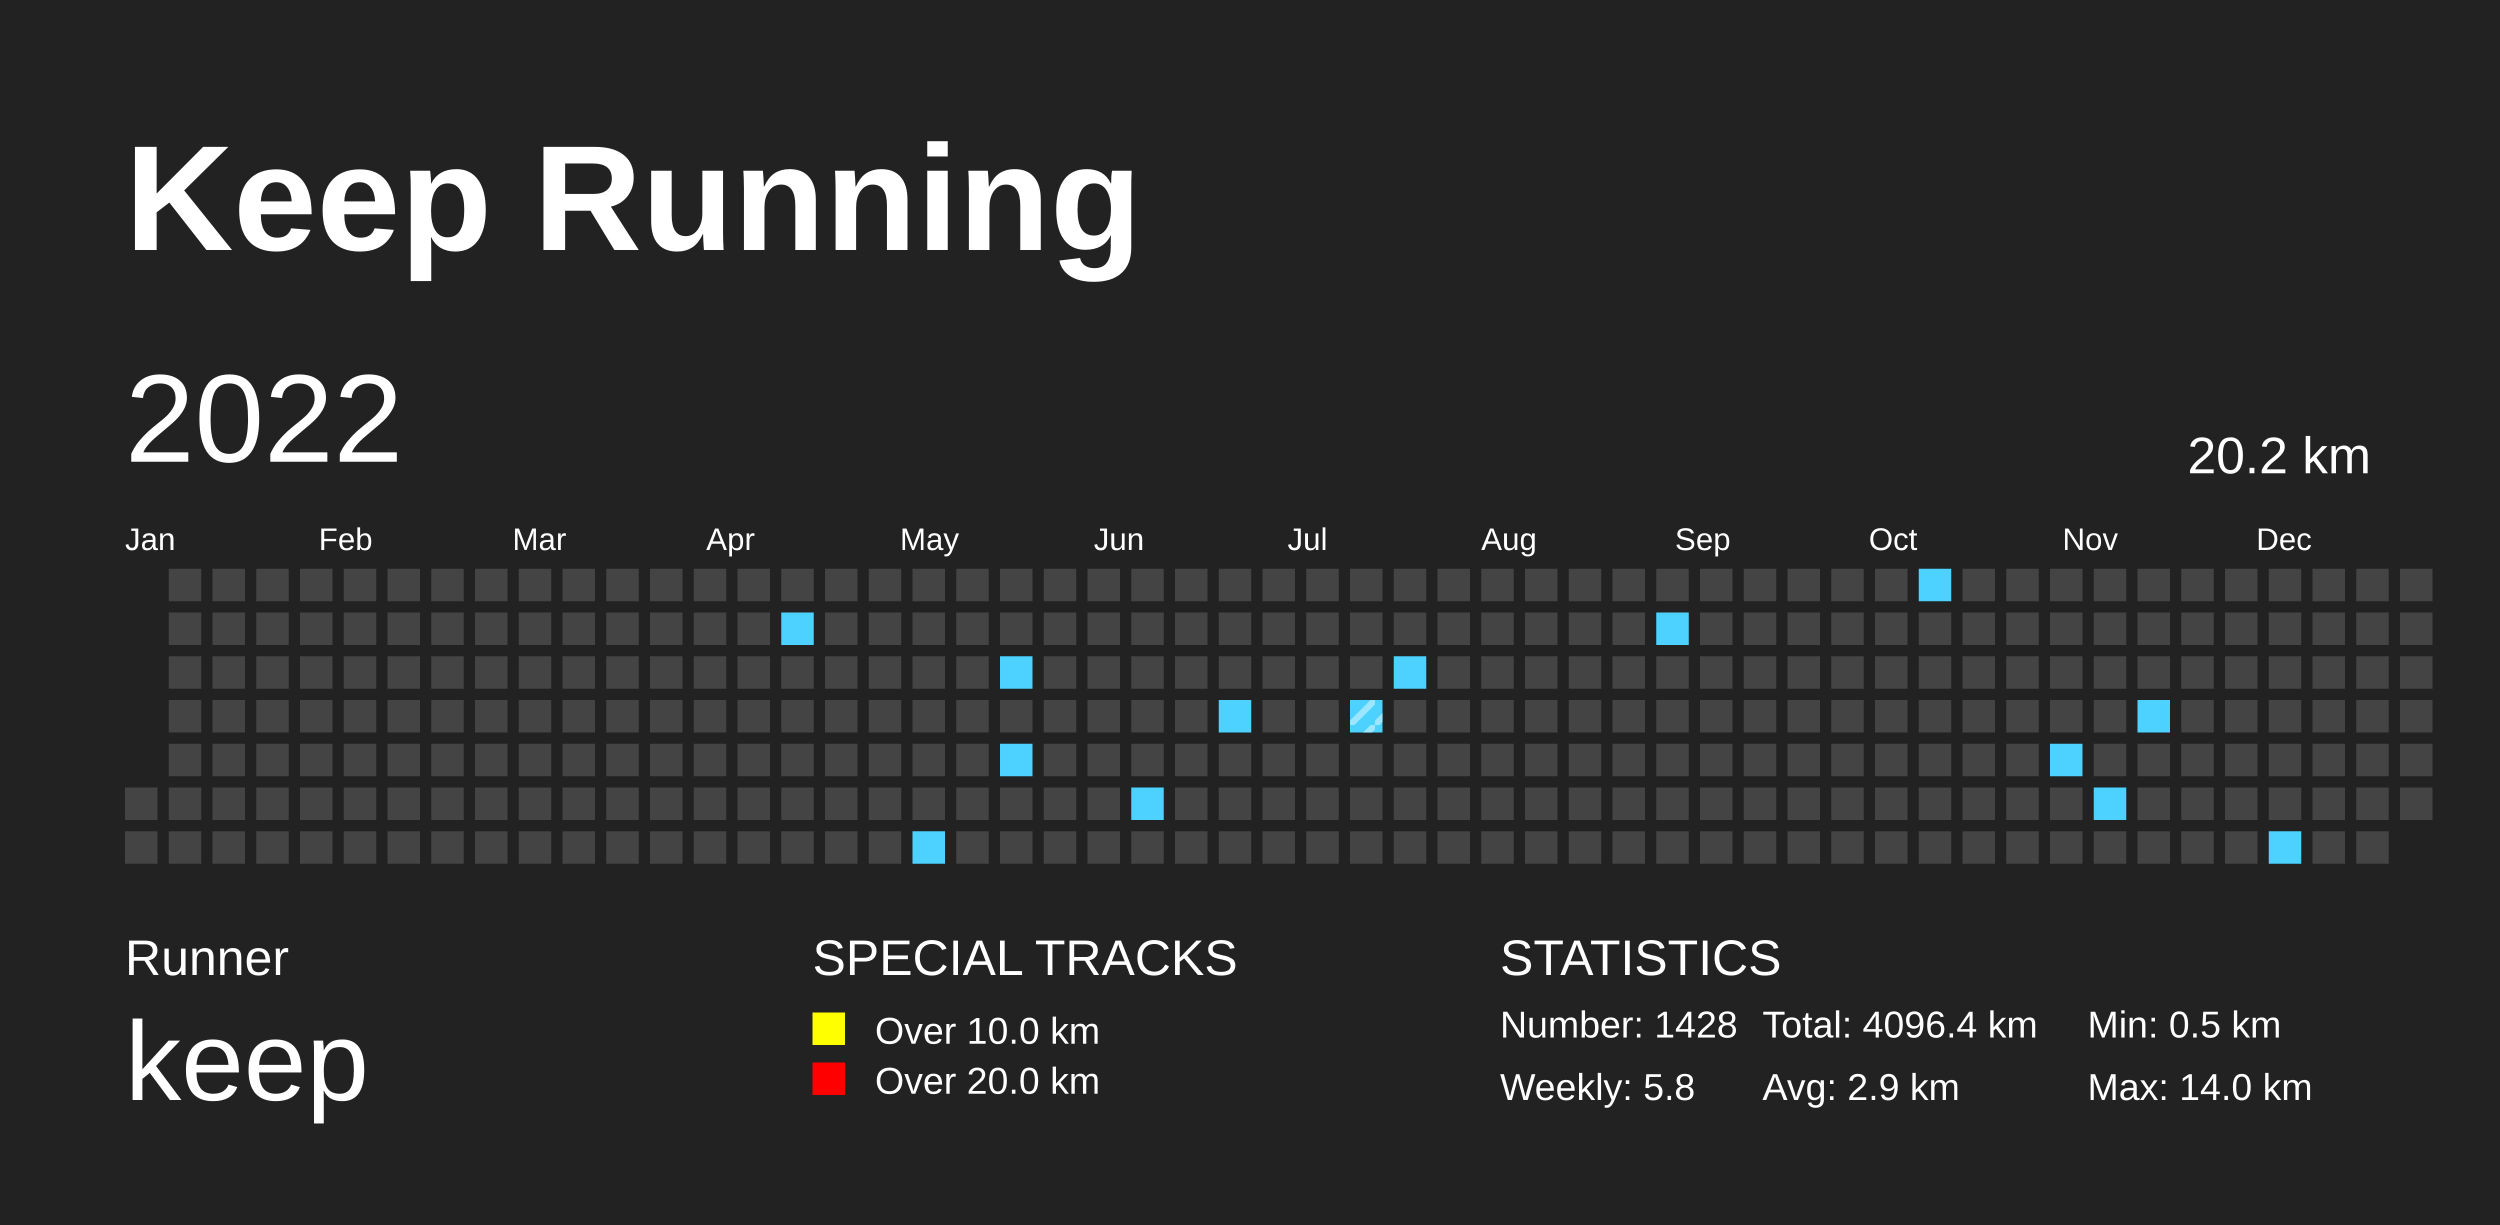
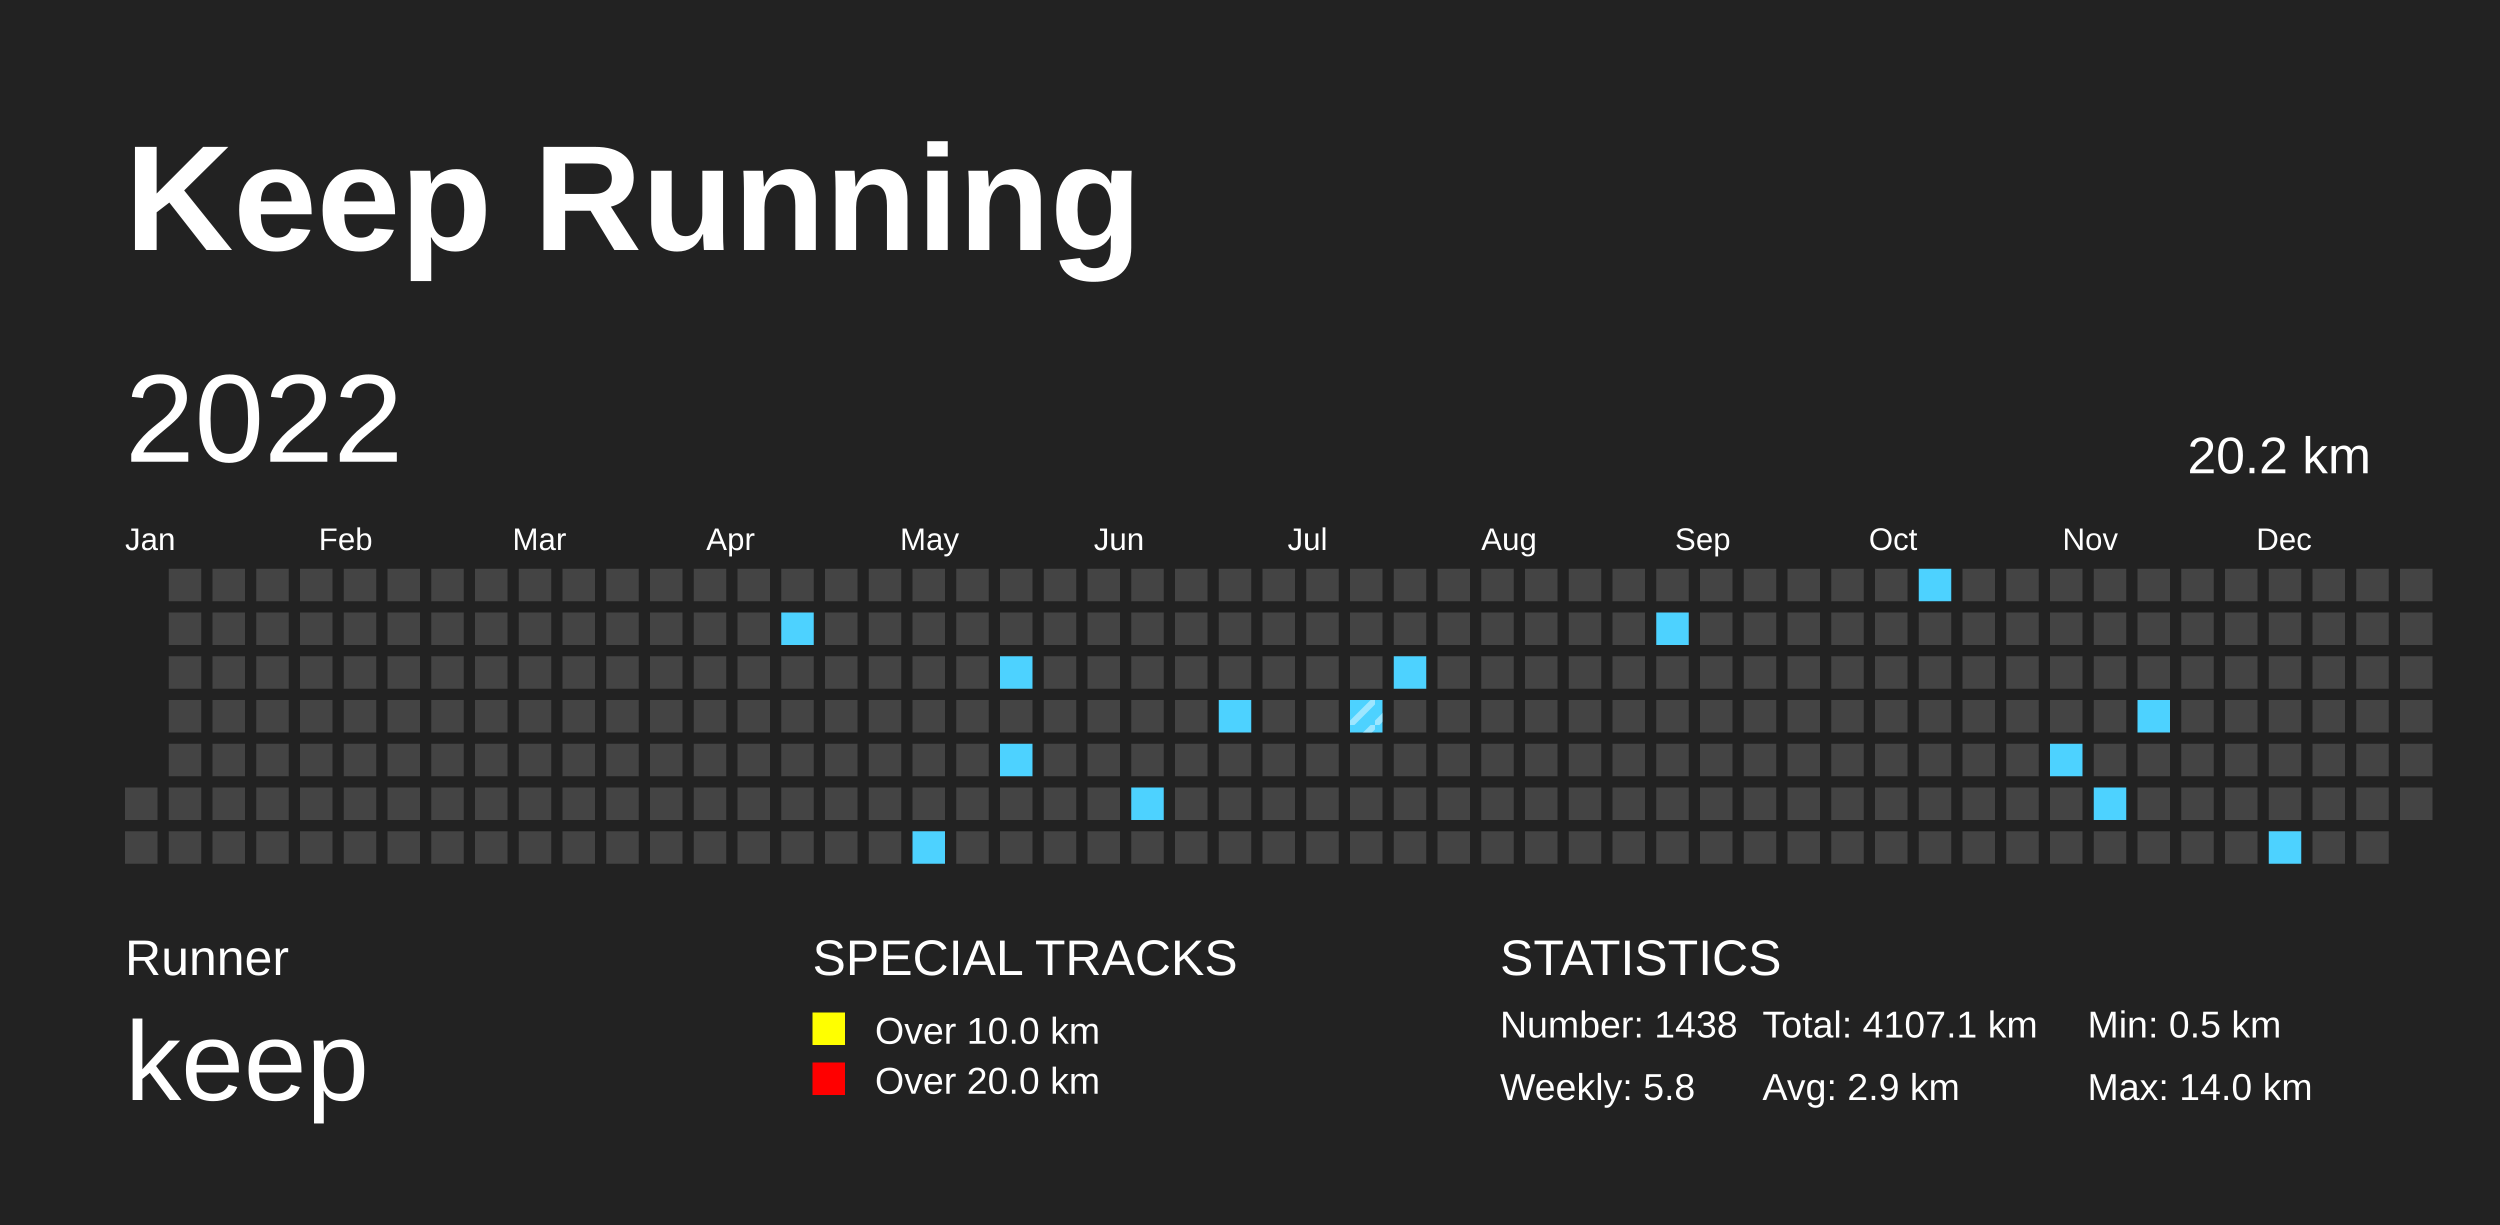
<svg xmlns="http://www.w3.org/2000/svg" baseProfile="full" height="98mm" version="1.1" viewBox="0,0,200,98" width="200mm">
  <defs>
    <pattern height="2" id="indoor-stripe" patternUnits="userSpaceOnUse" width="2">
      <line stroke="white" stroke-opacity="0.45" stroke-width="0.5" x1="0" x2="2" y1="2" y2="0" />
    </pattern>
  </defs>
  <rect fill="#222222" height="98" width="200" x="0" y="0" />
  <text fill="#FFFFFF" style="font-size:12px; font-family:Arial; font-weight:bold;" x="10" y="20">Keep Running</text>
  <text fill="#FFFFFF" style="font-size:4px; font-family:Arial" x="10" y="78">Runner</text>
  <text fill="#FFFFFF" style="font-size:9px; font-family:Arial" x="10" y="88">keep</text>
  <text fill="#FFFFFF" style="font-size:4px; font-family:Arial" x="65" y="78">SPECIAL TRACKS</text>
  <rect fill="yellow" height="2.6" width="2.6" x="65" y="81" />
  <text fill="#FFFFFF" style="font-size:3px; font-family:Arial" x="70" y="83.5">Over 10.0 km</text>
  <rect fill="red" height="2.6" width="2.6" x="65" y="85" />
  <text fill="#FFFFFF" style="font-size:3px; font-family:Arial" x="70" y="87.5">Over 20.0 km</text>
  <text fill="#FFFFFF" style="font-size:4px; font-family:Arial" x="120" y="78">STATISTICS</text>
-   <text fill="#FFFFFF" style="font-size:3px; font-family:Arial" x="120" y="83">Number: 1428</text>
+   <text fill="#FFFFFF" style="font-size:3px; font-family:Arial" x="120" y="83">Number: 1438</text>
  <text fill="#FFFFFF" style="font-size:3px; font-family:Arial" x="120" y="88">Weekly: 5.8</text>
-   <text fill="#FFFFFF" style="font-size:3px; font-family:Arial" x="141" y="83">Total: 4096.4 km</text>
+   <text fill="#FFFFFF" style="font-size:3px; font-family:Arial" x="141" y="83">Total: 4107.1 km</text>
  <text fill="#FFFFFF" style="font-size:3px; font-family:Arial" x="141" y="88">Avg: 2.9 km</text>
  <text fill="#FFFFFF" style="font-size:3px; font-family:Arial" x="167" y="83">Min: 0.5 km</text>
  <text fill="#FFFFFF" style="font-size:3px; font-family:Arial" x="167" y="88">Max: 14.0 km</text>
  <text dominant-baseline="hanging" fill="#FFFFFF" style="font-size:10.0px; font-family:Arial;" x="10" y="30">2022</text>
  <text dominant-baseline="hanging" fill="#FFFFFF" style="font-size:4.125px; font-family:Arial;" x="175" y="35">20.2 km</text>
  <text fill="#FFFFFF" style="font-size:2.5px; font-family:Arial" x="10.0" y="44">Jan</text>
  <text fill="#FFFFFF" style="font-size:2.5px; font-family:Arial" x="25.5" y="44">Feb</text>
  <text fill="#FFFFFF" style="font-size:2.5px; font-family:Arial" x="41.0" y="44">Mar</text>
  <text fill="#FFFFFF" style="font-size:2.5px; font-family:Arial" x="56.5" y="44">Apr</text>
  <text fill="#FFFFFF" style="font-size:2.5px; font-family:Arial" x="72.0" y="44">May</text>
  <text fill="#FFFFFF" style="font-size:2.5px; font-family:Arial" x="87.5" y="44">Jun</text>
  <text fill="#FFFFFF" style="font-size:2.5px; font-family:Arial" x="103.0" y="44">Jul</text>
  <text fill="#FFFFFF" style="font-size:2.5px; font-family:Arial" x="118.5" y="44">Aug</text>
  <text fill="#FFFFFF" style="font-size:2.5px; font-family:Arial" x="134.0" y="44">Sep</text>
  <text fill="#FFFFFF" style="font-size:2.5px; font-family:Arial" x="149.5" y="44">Oct</text>
  <text fill="#FFFFFF" style="font-size:2.5px; font-family:Arial" x="165.0" y="44">Nov</text>
  <text fill="#FFFFFF" style="font-size:2.5px; font-family:Arial" x="180.5" y="44">Dec</text>
  <rect fill="#444444" height="2.6" width="2.6" x="10.0" y="63.0" />
  <rect fill="#444444" height="2.6" width="2.6" x="10.0" y="66.5" />
  <rect fill="#444444" height="2.6" width="2.6" x="13.5" y="45.5" />
  <rect fill="#444444" height="2.6" width="2.6" x="13.5" y="49.0" />
  <rect fill="#444444" height="2.6" width="2.6" x="13.5" y="52.5" />
  <rect fill="#444444" height="2.6" width="2.6" x="13.5" y="56.0" />
  <rect fill="#444444" height="2.6" width="2.6" x="13.5" y="59.5" />
  <rect fill="#444444" height="2.6" width="2.6" x="13.5" y="63.0" />
  <rect fill="#444444" height="2.6" width="2.6" x="13.5" y="66.5" />
  <rect fill="#444444" height="2.6" width="2.6" x="17.0" y="45.5" />
  <rect fill="#444444" height="2.6" width="2.6" x="17.0" y="49.0" />
  <rect fill="#444444" height="2.6" width="2.6" x="17.0" y="52.5" />
  <rect fill="#444444" height="2.6" width="2.6" x="17.0" y="56.0" />
  <rect fill="#444444" height="2.6" width="2.6" x="17.0" y="59.5" />
  <rect fill="#444444" height="2.6" width="2.6" x="17.0" y="63.0" />
  <rect fill="#444444" height="2.6" width="2.6" x="17.0" y="66.5" />
  <rect fill="#444444" height="2.6" width="2.6" x="20.5" y="45.5" />
  <rect fill="#444444" height="2.6" width="2.6" x="20.5" y="49.0" />
  <rect fill="#444444" height="2.6" width="2.6" x="20.5" y="52.5" />
  <rect fill="#444444" height="2.6" width="2.6" x="20.5" y="56.0" />
  <rect fill="#444444" height="2.6" width="2.6" x="20.5" y="59.5" />
  <rect fill="#444444" height="2.6" width="2.6" x="20.5" y="63.0" />
  <rect fill="#444444" height="2.6" width="2.6" x="20.5" y="66.5" />
  <rect fill="#444444" height="2.6" width="2.6" x="24.0" y="45.5" />
  <rect fill="#444444" height="2.6" width="2.6" x="24.0" y="49.0" />
  <rect fill="#444444" height="2.6" width="2.6" x="24.0" y="52.5" />
  <rect fill="#444444" height="2.6" width="2.6" x="24.0" y="56.0" />
  <rect fill="#444444" height="2.6" width="2.6" x="24.0" y="59.5" />
  <rect fill="#444444" height="2.6" width="2.6" x="24.0" y="63.0" />
  <rect fill="#444444" height="2.6" width="2.6" x="24.0" y="66.5" />
  <rect fill="#444444" height="2.6" width="2.6" x="27.5" y="45.5" />
  <rect fill="#444444" height="2.6" width="2.6" x="27.5" y="49.0" />
  <rect fill="#444444" height="2.6" width="2.6" x="27.5" y="52.5" />
  <rect fill="#444444" height="2.6" width="2.6" x="27.5" y="56.0" />
  <rect fill="#444444" height="2.6" width="2.6" x="27.5" y="59.5" />
  <rect fill="#444444" height="2.6" width="2.6" x="27.5" y="63.0" />
  <rect fill="#444444" height="2.6" width="2.6" x="27.5" y="66.5" />
  <rect fill="#444444" height="2.6" width="2.6" x="31.0" y="45.5" />
  <rect fill="#444444" height="2.6" width="2.6" x="31.0" y="49.0" />
  <rect fill="#444444" height="2.6" width="2.6" x="31.0" y="52.5" />
  <rect fill="#444444" height="2.6" width="2.6" x="31.0" y="56.0" />
  <rect fill="#444444" height="2.6" width="2.6" x="31.0" y="59.5" />
  <rect fill="#444444" height="2.6" width="2.6" x="31.0" y="63.0" />
  <rect fill="#444444" height="2.6" width="2.6" x="31.0" y="66.5" />
  <rect fill="#444444" height="2.6" width="2.6" x="34.5" y="45.5" />
  <rect fill="#444444" height="2.6" width="2.6" x="34.5" y="49.0" />
  <rect fill="#444444" height="2.6" width="2.6" x="34.5" y="52.5" />
  <rect fill="#444444" height="2.6" width="2.6" x="34.5" y="56.0" />
  <rect fill="#444444" height="2.6" width="2.6" x="34.5" y="59.5" />
  <rect fill="#444444" height="2.6" width="2.6" x="34.5" y="63.0" />
  <rect fill="#444444" height="2.6" width="2.6" x="34.5" y="66.5" />
  <rect fill="#444444" height="2.6" width="2.6" x="38.0" y="45.5" />
  <rect fill="#444444" height="2.6" width="2.6" x="38.0" y="49.0" />
  <rect fill="#444444" height="2.6" width="2.6" x="38.0" y="52.5" />
  <rect fill="#444444" height="2.6" width="2.6" x="38.0" y="56.0" />
  <rect fill="#444444" height="2.6" width="2.6" x="38.0" y="59.5" />
  <rect fill="#444444" height="2.6" width="2.6" x="38.0" y="63.0" />
  <rect fill="#444444" height="2.6" width="2.6" x="38.0" y="66.5" />
  <rect fill="#444444" height="2.6" width="2.6" x="41.5" y="45.5" />
  <rect fill="#444444" height="2.6" width="2.6" x="41.5" y="49.0" />
  <rect fill="#444444" height="2.6" width="2.6" x="41.5" y="52.5" />
  <rect fill="#444444" height="2.6" width="2.6" x="41.5" y="56.0" />
  <rect fill="#444444" height="2.6" width="2.6" x="41.5" y="59.5" />
  <rect fill="#444444" height="2.6" width="2.6" x="41.5" y="63.0" />
  <rect fill="#444444" height="2.6" width="2.6" x="41.5" y="66.5" />
  <rect fill="#444444" height="2.6" width="2.6" x="45.0" y="45.5" />
  <rect fill="#444444" height="2.6" width="2.6" x="45.0" y="49.0" />
  <rect fill="#444444" height="2.6" width="2.6" x="45.0" y="52.5" />
  <rect fill="#444444" height="2.6" width="2.6" x="45.0" y="56.0" />
  <rect fill="#444444" height="2.6" width="2.6" x="45.0" y="59.5" />
  <rect fill="#444444" height="2.6" width="2.6" x="45.0" y="63.0" />
  <rect fill="#444444" height="2.6" width="2.6" x="45.0" y="66.5" />
  <rect fill="#444444" height="2.6" width="2.6" x="48.5" y="45.5" />
  <rect fill="#444444" height="2.6" width="2.6" x="48.5" y="49.0" />
  <rect fill="#444444" height="2.6" width="2.6" x="48.5" y="52.5" />
  <rect fill="#444444" height="2.6" width="2.6" x="48.5" y="56.0" />
  <rect fill="#444444" height="2.6" width="2.6" x="48.5" y="59.5" />
  <rect fill="#444444" height="2.6" width="2.6" x="48.5" y="63.0" />
  <rect fill="#444444" height="2.6" width="2.6" x="48.5" y="66.5" />
  <rect fill="#444444" height="2.6" width="2.6" x="52.0" y="45.5" />
  <rect fill="#444444" height="2.6" width="2.6" x="52.0" y="49.0" />
  <rect fill="#444444" height="2.6" width="2.6" x="52.0" y="52.5" />
  <rect fill="#444444" height="2.6" width="2.6" x="52.0" y="56.0" />
  <rect fill="#444444" height="2.6" width="2.6" x="52.0" y="59.5" />
  <rect fill="#444444" height="2.6" width="2.6" x="52.0" y="63.0" />
  <rect fill="#444444" height="2.6" width="2.6" x="52.0" y="66.5" />
  <rect fill="#444444" height="2.6" width="2.6" x="55.5" y="45.5" />
  <rect fill="#444444" height="2.6" width="2.6" x="55.5" y="49.0" />
  <rect fill="#444444" height="2.6" width="2.6" x="55.5" y="52.5" />
  <rect fill="#444444" height="2.6" width="2.6" x="55.5" y="56.0" />
  <rect fill="#444444" height="2.6" width="2.6" x="55.5" y="59.5" />
  <rect fill="#444444" height="2.6" width="2.6" x="55.5" y="63.0" />
  <rect fill="#444444" height="2.6" width="2.6" x="55.5" y="66.5" />
  <rect fill="#444444" height="2.6" width="2.6" x="59.0" y="45.5" />
  <rect fill="#444444" height="2.6" width="2.6" x="59.0" y="49.0" />
  <rect fill="#444444" height="2.6" width="2.6" x="59.0" y="52.5" />
  <rect fill="#444444" height="2.6" width="2.6" x="59.0" y="56.0" />
  <rect fill="#444444" height="2.6" width="2.6" x="59.0" y="59.5" />
  <rect fill="#444444" height="2.6" width="2.6" x="59.0" y="63.0" />
  <rect fill="#444444" height="2.6" width="2.6" x="59.0" y="66.5" />
  <rect fill="#444444" height="2.6" width="2.6" x="62.5" y="45.5" />
  <rect fill="#4DD2FF" height="2.6" width="2.6" x="62.5" y="49.0" />
  <rect fill="#444444" height="2.6" width="2.6" x="62.5" y="52.5" />
  <rect fill="#444444" height="2.6" width="2.6" x="62.5" y="56.0" />
  <rect fill="#444444" height="2.6" width="2.6" x="62.5" y="59.5" />
  <rect fill="#444444" height="2.6" width="2.6" x="62.5" y="63.0" />
  <rect fill="#444444" height="2.6" width="2.6" x="62.5" y="66.5" />
  <rect fill="#444444" height="2.6" width="2.6" x="66.0" y="45.5" />
  <rect fill="#444444" height="2.6" width="2.6" x="66.0" y="49.0" />
  <rect fill="#444444" height="2.6" width="2.6" x="66.0" y="52.5" />
  <rect fill="#444444" height="2.6" width="2.6" x="66.0" y="56.0" />
  <rect fill="#444444" height="2.6" width="2.6" x="66.0" y="59.5" />
  <rect fill="#444444" height="2.6" width="2.6" x="66.0" y="63.0" />
  <rect fill="#444444" height="2.6" width="2.6" x="66.0" y="66.5" />
  <rect fill="#444444" height="2.6" width="2.6" x="69.5" y="45.5" />
  <rect fill="#444444" height="2.6" width="2.6" x="69.5" y="49.0" />
  <rect fill="#444444" height="2.6" width="2.6" x="69.5" y="52.5" />
  <rect fill="#444444" height="2.6" width="2.6" x="69.5" y="56.0" />
  <rect fill="#444444" height="2.6" width="2.6" x="69.5" y="59.5" />
  <rect fill="#444444" height="2.6" width="2.6" x="69.5" y="63.0" />
  <rect fill="#444444" height="2.6" width="2.6" x="69.5" y="66.5" />
  <rect fill="#444444" height="2.6" width="2.6" x="73.0" y="45.5" />
  <rect fill="#444444" height="2.6" width="2.6" x="73.0" y="49.0" />
  <rect fill="#444444" height="2.6" width="2.6" x="73.0" y="52.5" />
  <rect fill="#444444" height="2.6" width="2.6" x="73.0" y="56.0" />
  <rect fill="#444444" height="2.6" width="2.6" x="73.0" y="59.5" />
  <rect fill="#444444" height="2.6" width="2.6" x="73.0" y="63.0" />
  <rect fill="#4DD2FF" height="2.6" width="2.6" x="73.0" y="66.5" />
  <rect fill="#444444" height="2.6" width="2.6" x="76.5" y="45.5" />
  <rect fill="#444444" height="2.6" width="2.6" x="76.5" y="49.0" />
  <rect fill="#444444" height="2.6" width="2.6" x="76.5" y="52.5" />
  <rect fill="#444444" height="2.6" width="2.6" x="76.5" y="56.0" />
  <rect fill="#444444" height="2.6" width="2.6" x="76.5" y="59.5" />
  <rect fill="#444444" height="2.6" width="2.6" x="76.5" y="63.0" />
  <rect fill="#444444" height="2.6" width="2.6" x="76.5" y="66.5" />
  <rect fill="#444444" height="2.6" width="2.6" x="80.0" y="45.5" />
  <rect fill="#444444" height="2.6" width="2.6" x="80.0" y="49.0" />
  <rect fill="#4DD2FF" height="2.6" width="2.6" x="80.0" y="52.5" />
  <rect fill="#444444" height="2.6" width="2.6" x="80.0" y="56.0" />
  <rect fill="#4DD2FF" height="2.6" width="2.6" x="80.0" y="59.5" />
  <rect fill="#444444" height="2.6" width="2.6" x="80.0" y="63.0" />
  <rect fill="#444444" height="2.6" width="2.6" x="80.0" y="66.5" />
  <rect fill="#444444" height="2.6" width="2.6" x="83.5" y="45.5" />
  <rect fill="#444444" height="2.6" width="2.6" x="83.5" y="49.0" />
  <rect fill="#444444" height="2.6" width="2.6" x="83.5" y="52.5" />
  <rect fill="#444444" height="2.6" width="2.6" x="83.5" y="56.0" />
  <rect fill="#444444" height="2.6" width="2.6" x="83.5" y="59.5" />
  <rect fill="#444444" height="2.6" width="2.6" x="83.5" y="63.0" />
  <rect fill="#444444" height="2.6" width="2.6" x="83.5" y="66.5" />
  <rect fill="#444444" height="2.6" width="2.6" x="87.0" y="45.5" />
  <rect fill="#444444" height="2.6" width="2.6" x="87.0" y="49.0" />
  <rect fill="#444444" height="2.6" width="2.6" x="87.0" y="52.5" />
  <rect fill="#444444" height="2.6" width="2.6" x="87.0" y="56.0" />
  <rect fill="#444444" height="2.6" width="2.6" x="87.0" y="59.5" />
  <rect fill="#444444" height="2.6" width="2.6" x="87.0" y="63.0" />
  <rect fill="#444444" height="2.6" width="2.6" x="87.0" y="66.5" />
  <rect fill="#444444" height="2.6" width="2.6" x="90.5" y="45.5" />
  <rect fill="#444444" height="2.6" width="2.6" x="90.5" y="49.0" />
  <rect fill="#444444" height="2.6" width="2.6" x="90.5" y="52.5" />
  <rect fill="#444444" height="2.6" width="2.6" x="90.5" y="56.0" />
  <rect fill="#444444" height="2.6" width="2.6" x="90.5" y="59.5" />
  <rect fill="#4DD2FF" height="2.6" width="2.6" x="90.5" y="63.0" />
  <rect fill="#444444" height="2.6" width="2.6" x="90.5" y="66.5" />
  <rect fill="#444444" height="2.6" width="2.6" x="94.0" y="45.5" />
  <rect fill="#444444" height="2.6" width="2.6" x="94.0" y="49.0" />
  <rect fill="#444444" height="2.6" width="2.6" x="94.0" y="52.5" />
  <rect fill="#444444" height="2.6" width="2.6" x="94.0" y="56.0" />
  <rect fill="#444444" height="2.6" width="2.6" x="94.0" y="59.5" />
  <rect fill="#444444" height="2.6" width="2.6" x="94.0" y="63.0" />
  <rect fill="#444444" height="2.6" width="2.6" x="94.0" y="66.5" />
  <rect fill="#444444" height="2.6" width="2.6" x="97.5" y="45.5" />
  <rect fill="#444444" height="2.6" width="2.6" x="97.5" y="49.0" />
  <rect fill="#444444" height="2.6" width="2.6" x="97.5" y="52.5" />
  <rect fill="#4DD2FF" height="2.6" width="2.6" x="97.5" y="56.0" />
  <rect fill="#444444" height="2.6" width="2.6" x="97.5" y="59.5" />
  <rect fill="#444444" height="2.6" width="2.6" x="97.5" y="63.0" />
  <rect fill="#444444" height="2.6" width="2.6" x="97.5" y="66.5" />
  <rect fill="#444444" height="2.6" width="2.6" x="101.0" y="45.5" />
  <rect fill="#444444" height="2.6" width="2.6" x="101.0" y="49.0" />
  <rect fill="#444444" height="2.6" width="2.6" x="101.0" y="52.5" />
  <rect fill="#444444" height="2.6" width="2.6" x="101.0" y="56.0" />
  <rect fill="#444444" height="2.6" width="2.6" x="101.0" y="59.5" />
  <rect fill="#444444" height="2.6" width="2.6" x="101.0" y="63.0" />
  <rect fill="#444444" height="2.6" width="2.6" x="101.0" y="66.5" />
  <rect fill="#444444" height="2.6" width="2.6" x="104.5" y="45.5" />
  <rect fill="#444444" height="2.6" width="2.6" x="104.5" y="49.0" />
  <rect fill="#444444" height="2.6" width="2.6" x="104.5" y="52.5" />
  <rect fill="#444444" height="2.6" width="2.6" x="104.5" y="56.0" />
  <rect fill="#444444" height="2.6" width="2.6" x="104.5" y="59.5" />
  <rect fill="#444444" height="2.6" width="2.6" x="104.5" y="63.0" />
  <rect fill="#444444" height="2.6" width="2.6" x="104.5" y="66.5" />
  <rect fill="#444444" height="2.6" width="2.6" x="108.0" y="45.5" />
  <rect fill="#444444" height="2.6" width="2.6" x="108.0" y="49.0" />
  <rect fill="#444444" height="2.6" width="2.6" x="108.0" y="52.5" />
  <rect fill="#4DD2FF" height="2.6" width="2.6" x="108.0" y="56.0" />
  <rect fill="url(#indoor-stripe)" height="2.6" style="pointer-events: none;" width="2.6" x="108.0" y="56.0" />
  <rect fill="#444444" height="2.6" width="2.6" x="108.0" y="59.5" />
  <rect fill="#444444" height="2.6" width="2.6" x="108.0" y="63.0" />
  <rect fill="#444444" height="2.6" width="2.6" x="108.0" y="66.5" />
  <rect fill="#444444" height="2.6" width="2.6" x="111.5" y="45.5" />
  <rect fill="#444444" height="2.6" width="2.6" x="111.5" y="49.0" />
  <rect fill="#4DD2FF" height="2.6" width="2.6" x="111.5" y="52.5" />
  <rect fill="#444444" height="2.6" width="2.6" x="111.5" y="56.0" />
  <rect fill="#444444" height="2.6" width="2.6" x="111.5" y="59.5" />
  <rect fill="#444444" height="2.6" width="2.6" x="111.5" y="63.0" />
  <rect fill="#444444" height="2.6" width="2.6" x="111.5" y="66.5" />
  <rect fill="#444444" height="2.6" width="2.6" x="115.0" y="45.5" />
  <rect fill="#444444" height="2.6" width="2.6" x="115.0" y="49.0" />
  <rect fill="#444444" height="2.6" width="2.6" x="115.0" y="52.5" />
  <rect fill="#444444" height="2.6" width="2.6" x="115.0" y="56.0" />
  <rect fill="#444444" height="2.6" width="2.6" x="115.0" y="59.5" />
  <rect fill="#444444" height="2.6" width="2.6" x="115.0" y="63.0" />
  <rect fill="#444444" height="2.6" width="2.6" x="115.0" y="66.5" />
  <rect fill="#444444" height="2.6" width="2.6" x="118.5" y="45.5" />
  <rect fill="#444444" height="2.6" width="2.6" x="118.5" y="49.0" />
  <rect fill="#444444" height="2.6" width="2.6" x="118.5" y="52.5" />
  <rect fill="#444444" height="2.6" width="2.6" x="118.5" y="56.0" />
  <rect fill="#444444" height="2.6" width="2.6" x="118.5" y="59.5" />
  <rect fill="#444444" height="2.6" width="2.6" x="118.5" y="63.0" />
  <rect fill="#444444" height="2.6" width="2.6" x="118.5" y="66.5" />
  <rect fill="#444444" height="2.6" width="2.6" x="122.0" y="45.5" />
  <rect fill="#444444" height="2.6" width="2.6" x="122.0" y="49.0" />
  <rect fill="#444444" height="2.6" width="2.6" x="122.0" y="52.5" />
  <rect fill="#444444" height="2.6" width="2.6" x="122.0" y="56.0" />
  <rect fill="#444444" height="2.6" width="2.6" x="122.0" y="59.5" />
  <rect fill="#444444" height="2.6" width="2.6" x="122.0" y="63.0" />
  <rect fill="#444444" height="2.6" width="2.6" x="122.0" y="66.5" />
  <rect fill="#444444" height="2.6" width="2.6" x="125.5" y="45.5" />
  <rect fill="#444444" height="2.6" width="2.6" x="125.5" y="49.0" />
  <rect fill="#444444" height="2.6" width="2.6" x="125.5" y="52.5" />
  <rect fill="#444444" height="2.6" width="2.6" x="125.5" y="56.0" />
  <rect fill="#444444" height="2.6" width="2.6" x="125.5" y="59.5" />
  <rect fill="#444444" height="2.6" width="2.6" x="125.5" y="63.0" />
  <rect fill="#444444" height="2.6" width="2.6" x="125.5" y="66.5" />
  <rect fill="#444444" height="2.6" width="2.6" x="129.0" y="45.5" />
  <rect fill="#444444" height="2.6" width="2.6" x="129.0" y="49.0" />
  <rect fill="#444444" height="2.6" width="2.6" x="129.0" y="52.5" />
  <rect fill="#444444" height="2.6" width="2.6" x="129.0" y="56.0" />
  <rect fill="#444444" height="2.6" width="2.6" x="129.0" y="59.5" />
  <rect fill="#444444" height="2.6" width="2.6" x="129.0" y="63.0" />
  <rect fill="#444444" height="2.6" width="2.6" x="129.0" y="66.5" />
  <rect fill="#444444" height="2.6" width="2.6" x="132.5" y="45.5" />
  <rect fill="#4DD2FF" height="2.6" width="2.6" x="132.5" y="49.0" />
  <rect fill="#444444" height="2.6" width="2.6" x="132.5" y="52.5" />
  <rect fill="#444444" height="2.6" width="2.6" x="132.5" y="56.0" />
  <rect fill="#444444" height="2.6" width="2.6" x="132.5" y="59.5" />
  <rect fill="#444444" height="2.6" width="2.6" x="132.5" y="63.0" />
  <rect fill="#444444" height="2.6" width="2.6" x="132.5" y="66.5" />
  <rect fill="#444444" height="2.6" width="2.6" x="136.0" y="45.5" />
  <rect fill="#444444" height="2.6" width="2.6" x="136.0" y="49.0" />
  <rect fill="#444444" height="2.6" width="2.6" x="136.0" y="52.5" />
  <rect fill="#444444" height="2.6" width="2.6" x="136.0" y="56.0" />
  <rect fill="#444444" height="2.6" width="2.6" x="136.0" y="59.5" />
  <rect fill="#444444" height="2.6" width="2.6" x="136.0" y="63.0" />
  <rect fill="#444444" height="2.6" width="2.6" x="136.0" y="66.5" />
  <rect fill="#444444" height="2.6" width="2.6" x="139.5" y="45.5" />
  <rect fill="#444444" height="2.6" width="2.6" x="139.5" y="49.0" />
  <rect fill="#444444" height="2.6" width="2.6" x="139.5" y="52.5" />
  <rect fill="#444444" height="2.6" width="2.6" x="139.5" y="56.0" />
  <rect fill="#444444" height="2.6" width="2.6" x="139.5" y="59.5" />
  <rect fill="#444444" height="2.6" width="2.6" x="139.5" y="63.0" />
  <rect fill="#444444" height="2.6" width="2.6" x="139.5" y="66.5" />
  <rect fill="#444444" height="2.6" width="2.6" x="143.0" y="45.5" />
  <rect fill="#444444" height="2.6" width="2.6" x="143.0" y="49.0" />
  <rect fill="#444444" height="2.6" width="2.6" x="143.0" y="52.5" />
  <rect fill="#444444" height="2.6" width="2.6" x="143.0" y="56.0" />
  <rect fill="#444444" height="2.6" width="2.6" x="143.0" y="59.5" />
  <rect fill="#444444" height="2.6" width="2.6" x="143.0" y="63.0" />
  <rect fill="#444444" height="2.6" width="2.6" x="143.0" y="66.5" />
  <rect fill="#444444" height="2.6" width="2.6" x="146.5" y="45.5" />
  <rect fill="#444444" height="2.6" width="2.6" x="146.5" y="49.0" />
  <rect fill="#444444" height="2.6" width="2.6" x="146.5" y="52.5" />
  <rect fill="#444444" height="2.6" width="2.6" x="146.5" y="56.0" />
  <rect fill="#444444" height="2.6" width="2.6" x="146.5" y="59.5" />
  <rect fill="#444444" height="2.6" width="2.6" x="146.5" y="63.0" />
  <rect fill="#444444" height="2.6" width="2.6" x="146.5" y="66.5" />
  <rect fill="#444444" height="2.6" width="2.6" x="150.0" y="45.5" />
  <rect fill="#444444" height="2.6" width="2.6" x="150.0" y="49.0" />
  <rect fill="#444444" height="2.6" width="2.6" x="150.0" y="52.5" />
  <rect fill="#444444" height="2.6" width="2.6" x="150.0" y="56.0" />
  <rect fill="#444444" height="2.6" width="2.6" x="150.0" y="59.5" />
  <rect fill="#444444" height="2.6" width="2.6" x="150.0" y="63.0" />
  <rect fill="#444444" height="2.6" width="2.6" x="150.0" y="66.5" />
  <rect fill="#4DD2FF" height="2.6" width="2.6" x="153.5" y="45.5" />
  <rect fill="#444444" height="2.6" width="2.6" x="153.5" y="49.0" />
  <rect fill="#444444" height="2.6" width="2.6" x="153.5" y="52.5" />
  <rect fill="#444444" height="2.6" width="2.6" x="153.5" y="56.0" />
  <rect fill="#444444" height="2.6" width="2.6" x="153.5" y="59.5" />
  <rect fill="#444444" height="2.6" width="2.6" x="153.5" y="63.0" />
  <rect fill="#444444" height="2.6" width="2.6" x="153.5" y="66.5" />
  <rect fill="#444444" height="2.6" width="2.6" x="157.0" y="45.5" />
  <rect fill="#444444" height="2.6" width="2.6" x="157.0" y="49.0" />
  <rect fill="#444444" height="2.6" width="2.6" x="157.0" y="52.5" />
  <rect fill="#444444" height="2.6" width="2.6" x="157.0" y="56.0" />
  <rect fill="#444444" height="2.6" width="2.6" x="157.0" y="59.5" />
  <rect fill="#444444" height="2.6" width="2.6" x="157.0" y="63.0" />
  <rect fill="#444444" height="2.6" width="2.6" x="157.0" y="66.5" />
  <rect fill="#444444" height="2.6" width="2.6" x="160.5" y="45.5" />
  <rect fill="#444444" height="2.6" width="2.6" x="160.5" y="49.0" />
  <rect fill="#444444" height="2.6" width="2.6" x="160.5" y="52.5" />
  <rect fill="#444444" height="2.6" width="2.6" x="160.5" y="56.0" />
  <rect fill="#444444" height="2.6" width="2.6" x="160.5" y="59.5" />
  <rect fill="#444444" height="2.6" width="2.6" x="160.5" y="63.0" />
  <rect fill="#444444" height="2.6" width="2.6" x="160.5" y="66.5" />
  <rect fill="#444444" height="2.6" width="2.6" x="164.0" y="45.5" />
  <rect fill="#444444" height="2.6" width="2.6" x="164.0" y="49.0" />
  <rect fill="#444444" height="2.6" width="2.6" x="164.0" y="52.5" />
  <rect fill="#444444" height="2.6" width="2.6" x="164.0" y="56.0" />
  <rect fill="#4DD2FF" height="2.6" width="2.6" x="164.0" y="59.5" />
  <rect fill="#444444" height="2.6" width="2.6" x="164.0" y="63.0" />
  <rect fill="#444444" height="2.6" width="2.6" x="164.0" y="66.5" />
  <rect fill="#444444" height="2.6" width="2.6" x="167.5" y="45.5" />
  <rect fill="#444444" height="2.6" width="2.6" x="167.5" y="49.0" />
  <rect fill="#444444" height="2.6" width="2.6" x="167.5" y="52.5" />
  <rect fill="#444444" height="2.6" width="2.6" x="167.5" y="56.0" />
  <rect fill="#444444" height="2.6" width="2.6" x="167.5" y="59.5" />
  <rect fill="#4DD2FF" height="2.6" width="2.6" x="167.5" y="63.0" />
  <rect fill="#444444" height="2.6" width="2.6" x="167.5" y="66.5" />
  <rect fill="#444444" height="2.6" width="2.6" x="171.0" y="45.5" />
  <rect fill="#444444" height="2.6" width="2.6" x="171.0" y="49.0" />
  <rect fill="#444444" height="2.6" width="2.6" x="171.0" y="52.5" />
  <rect fill="#4DD2FF" height="2.6" width="2.6" x="171.0" y="56.0" />
  <rect fill="#444444" height="2.6" width="2.6" x="171.0" y="59.5" />
  <rect fill="#444444" height="2.6" width="2.6" x="171.0" y="63.0" />
  <rect fill="#444444" height="2.6" width="2.6" x="171.0" y="66.5" />
  <rect fill="#444444" height="2.6" width="2.6" x="174.5" y="45.5" />
  <rect fill="#444444" height="2.6" width="2.6" x="174.5" y="49.0" />
  <rect fill="#444444" height="2.6" width="2.6" x="174.5" y="52.5" />
  <rect fill="#444444" height="2.6" width="2.6" x="174.5" y="56.0" />
  <rect fill="#444444" height="2.6" width="2.6" x="174.5" y="59.5" />
  <rect fill="#444444" height="2.6" width="2.6" x="174.5" y="63.0" />
  <rect fill="#444444" height="2.6" width="2.6" x="174.5" y="66.5" />
  <rect fill="#444444" height="2.6" width="2.6" x="178.0" y="45.5" />
  <rect fill="#444444" height="2.6" width="2.6" x="178.0" y="49.0" />
  <rect fill="#444444" height="2.6" width="2.6" x="178.0" y="52.5" />
  <rect fill="#444444" height="2.6" width="2.6" x="178.0" y="56.0" />
  <rect fill="#444444" height="2.6" width="2.6" x="178.0" y="59.5" />
  <rect fill="#444444" height="2.6" width="2.6" x="178.0" y="63.0" />
  <rect fill="#444444" height="2.6" width="2.6" x="178.0" y="66.5" />
  <rect fill="#444444" height="2.6" width="2.6" x="181.5" y="45.5" />
  <rect fill="#444444" height="2.6" width="2.6" x="181.5" y="49.0" />
  <rect fill="#444444" height="2.6" width="2.6" x="181.5" y="52.5" />
  <rect fill="#444444" height="2.6" width="2.6" x="181.5" y="56.0" />
  <rect fill="#444444" height="2.6" width="2.6" x="181.5" y="59.5" />
  <rect fill="#444444" height="2.6" width="2.6" x="181.5" y="63.0" />
  <rect fill="#4DD2FF" height="2.6" width="2.6" x="181.5" y="66.5" />
  <rect fill="#444444" height="2.6" width="2.6" x="185.0" y="45.5" />
  <rect fill="#444444" height="2.6" width="2.6" x="185.0" y="49.0" />
  <rect fill="#444444" height="2.6" width="2.6" x="185.0" y="52.5" />
  <rect fill="#444444" height="2.6" width="2.6" x="185.0" y="56.0" />
  <rect fill="#444444" height="2.6" width="2.6" x="185.0" y="59.5" />
  <rect fill="#444444" height="2.6" width="2.6" x="185.0" y="63.0" />
  <rect fill="#444444" height="2.6" width="2.6" x="185.0" y="66.5" />
  <rect fill="#444444" height="2.6" width="2.6" x="188.5" y="45.5" />
  <rect fill="#444444" height="2.6" width="2.6" x="188.5" y="49.0" />
  <rect fill="#444444" height="2.6" width="2.6" x="188.5" y="52.5" />
  <rect fill="#444444" height="2.6" width="2.6" x="188.5" y="56.0" />
  <rect fill="#444444" height="2.6" width="2.6" x="188.5" y="59.5" />
  <rect fill="#444444" height="2.6" width="2.6" x="188.5" y="63.0" />
  <rect fill="#444444" height="2.6" width="2.6" x="188.5" y="66.5" />
  <rect fill="#444444" height="2.6" width="2.6" x="192.0" y="45.5" />
  <rect fill="#444444" height="2.6" width="2.6" x="192.0" y="49.0" />
  <rect fill="#444444" height="2.6" width="2.6" x="192.0" y="52.5" />
  <rect fill="#444444" height="2.6" width="2.6" x="192.0" y="56.0" />
  <rect fill="#444444" height="2.6" width="2.6" x="192.0" y="59.5" />
  <rect fill="#444444" height="2.6" width="2.6" x="192.0" y="63.0" />
</svg>
